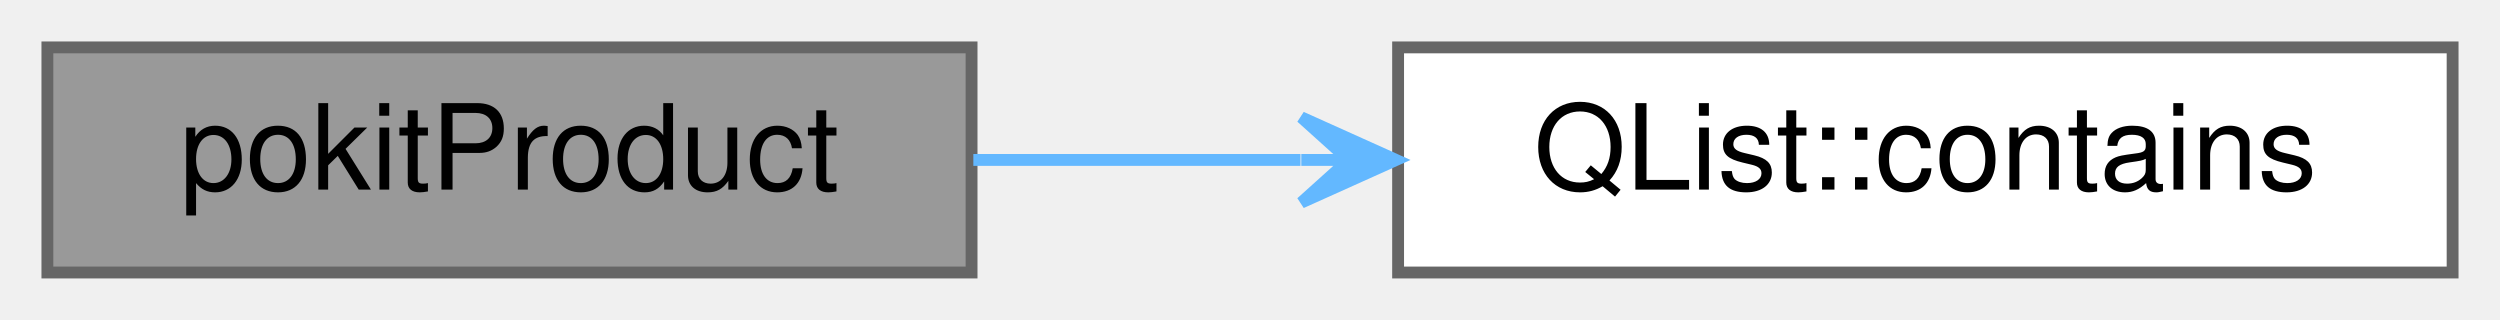
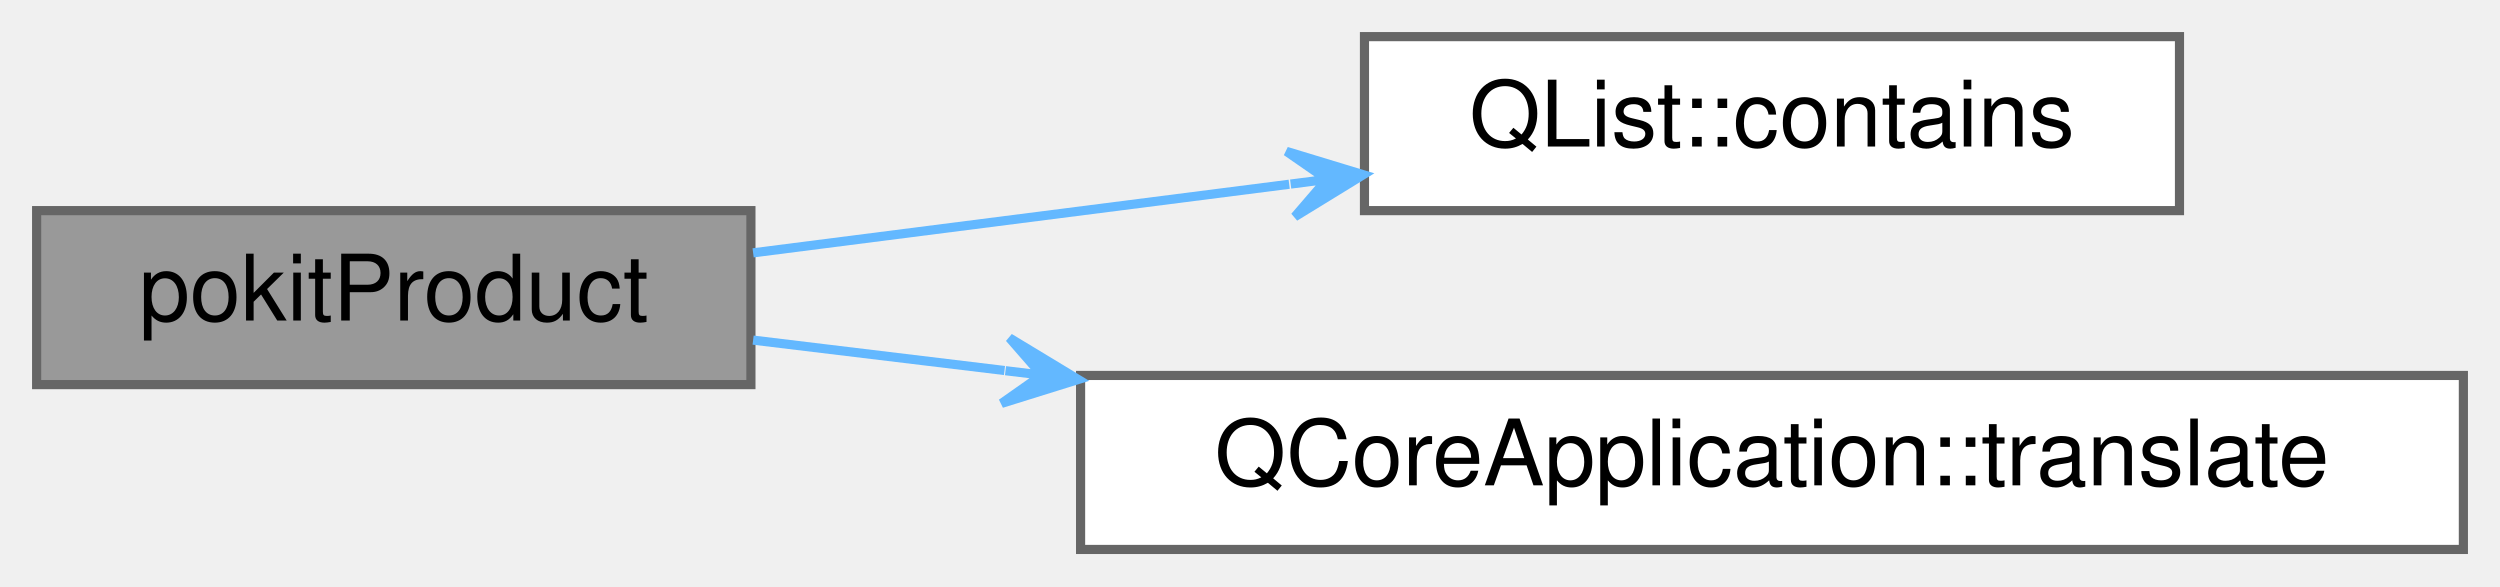
- <svg xmlns="http://www.w3.org/2000/svg" xmlns:xlink="http://www.w3.org/1999/xlink" width="211pt" height="27pt" viewBox="0.00 0.00 211.00 27.00">
-   <g id="graph0" class="graph" transform="scale(1 1) rotate(0) translate(4 23)">
+ <svg xmlns="http://www.w3.org/2000/svg" xmlns:xlink="http://www.w3.org/1999/xlink" width="273pt" height="64pt" viewBox="0.00 0.00 273.00 64.00">
+   <g id="graph0" class="graph" transform="scale(1 1) rotate(0) translate(4 60)">
    <g id="node1" class="node">
      <g id="a_node1">
        <a xlink:title="Returns the PokitProduct corresponding to the Bluetooth serviceUuids.">
-           <polygon fill="#999999" stroke="#666666" points="78,-19 0,-19 0,0 78,0 78,-19" />
-           <text text-anchor="middle" x="39" y="-7" font-family="Helvetica,sans-Serif" font-size="10.00">pokitProduct</text>
+           <polygon fill="#999999" stroke="#666666" points="78,-37 0,-37 0,-18 78,-18 78,-37" />
+           <text text-anchor="middle" x="39" y="-25" font-family="Helvetica,sans-Serif" font-size="10.00">pokitProduct</text>
        </a>
      </g>
    </g>
    <g id="node2" class="node">
      <g id="a_node2">
        <a target="_parent" xlink:href="https://doc.qt.io/qt-5/qlist.html#contains" xlink:title=" ">
-           <polygon fill="white" stroke="#666666" points="203,-19 114,-19 114,0 203,0 203,-19" />
-           <text text-anchor="middle" x="158.5" y="-7" font-family="Helvetica,sans-Serif" font-size="10.00">QList::contains</text>
+           <polygon fill="white" stroke="#666666" points="234,-56 145,-56 145,-37 234,-37 234,-56" />
+           <text text-anchor="middle" x="189.5" y="-44" font-family="Helvetica,sans-Serif" font-size="10.00">QList::contains</text>
        </a>
      </g>
    </g>
    <g id="edge1" class="edge">
-       <path fill="none" stroke="#63b8ff" d="M78.15,-9.5C86.96,-9.5 96.48,-9.5 105.76,-9.5" />
-       <polygon fill="#63b8ff" stroke="#63b8ff" points="113.83,-9.5 105.83,-13.1 109.83,-9.5 105.83,-9.5 105.83,-9.5 105.83,-9.5 109.83,-9.5 105.83,-5.9 113.83,-9.5 113.83,-9.5" />
+       <path fill="none" stroke="#63b8ff" d="M78.24,-32.39C96.06,-34.67 117.54,-37.42 136.78,-39.88" />
+       <polygon fill="#63b8ff" stroke="#63b8ff" points="144.87,-40.92 136.48,-43.47 140.9,-40.41 136.94,-39.9 136.94,-39.9 136.94,-39.9 140.9,-40.41 137.39,-36.33 144.87,-40.92 144.87,-40.92" />
+     </g>
+     <g id="node3" class="node">
+       <g id="a_node3">
+         <a target="_parent" xlink:href="https://doc.qt.io/qt-5/qcoreapplication.html#translate" xlink:title=" ">
+           <polygon fill="white" stroke="#666666" points="265,-19 114,-19 114,0 265,0 265,-19" />
+           <text text-anchor="middle" x="189.5" y="-7" font-family="Helvetica,sans-Serif" font-size="10.00">QCoreApplication::translate</text>
+         </a>
+       </g>
+     </g>
+     <g id="edge2" class="edge">
+       <path fill="none" stroke="#63b8ff" d="M78.24,-22.86C86.77,-21.83 96.13,-20.7 105.69,-19.54" />
+       <polygon fill="#63b8ff" stroke="#63b8ff" points="113.74,-18.56 106.23,-23.1 109.77,-19.04 105.8,-19.52 105.8,-19.52 105.8,-19.52 109.77,-19.04 105.37,-15.95 113.74,-18.56 113.74,-18.56" />
    </g>
  </g>
</svg>
